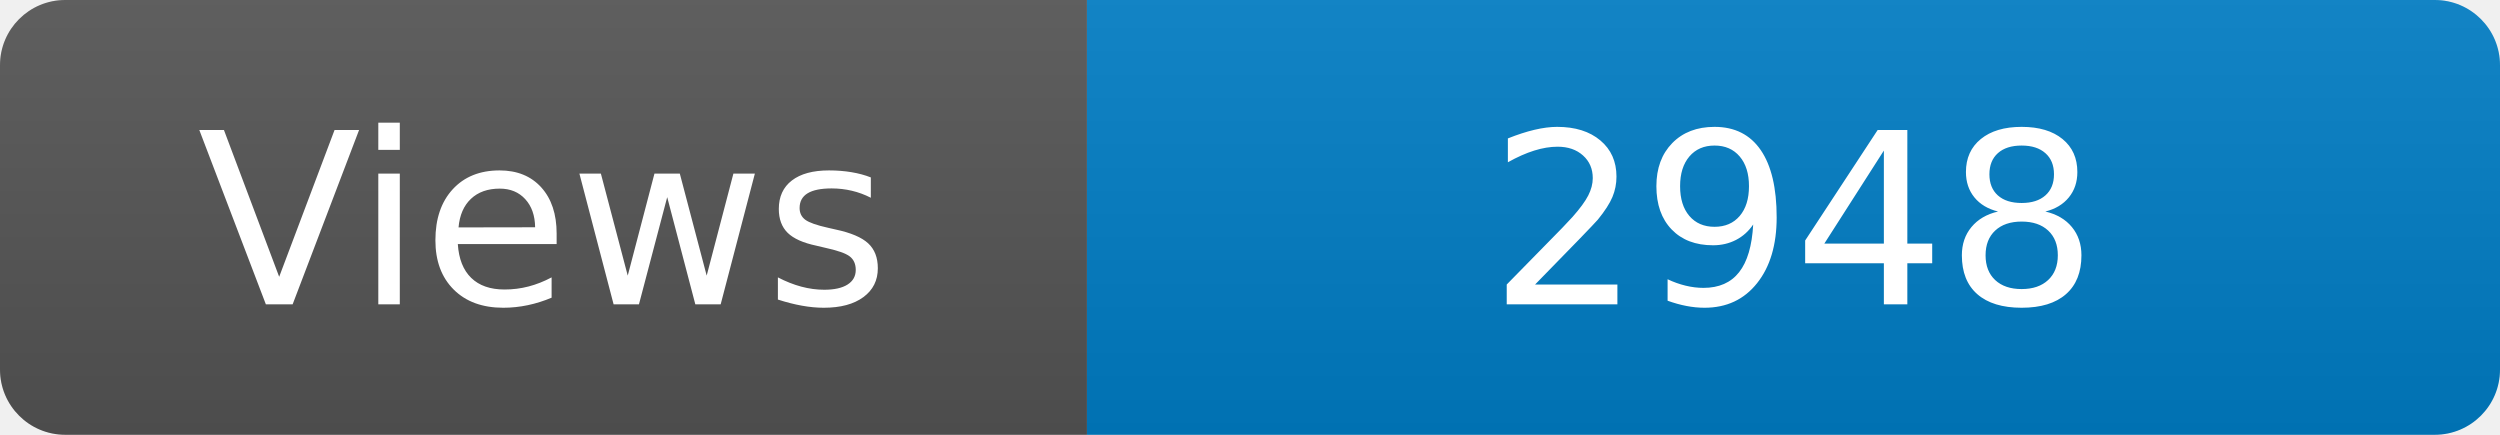
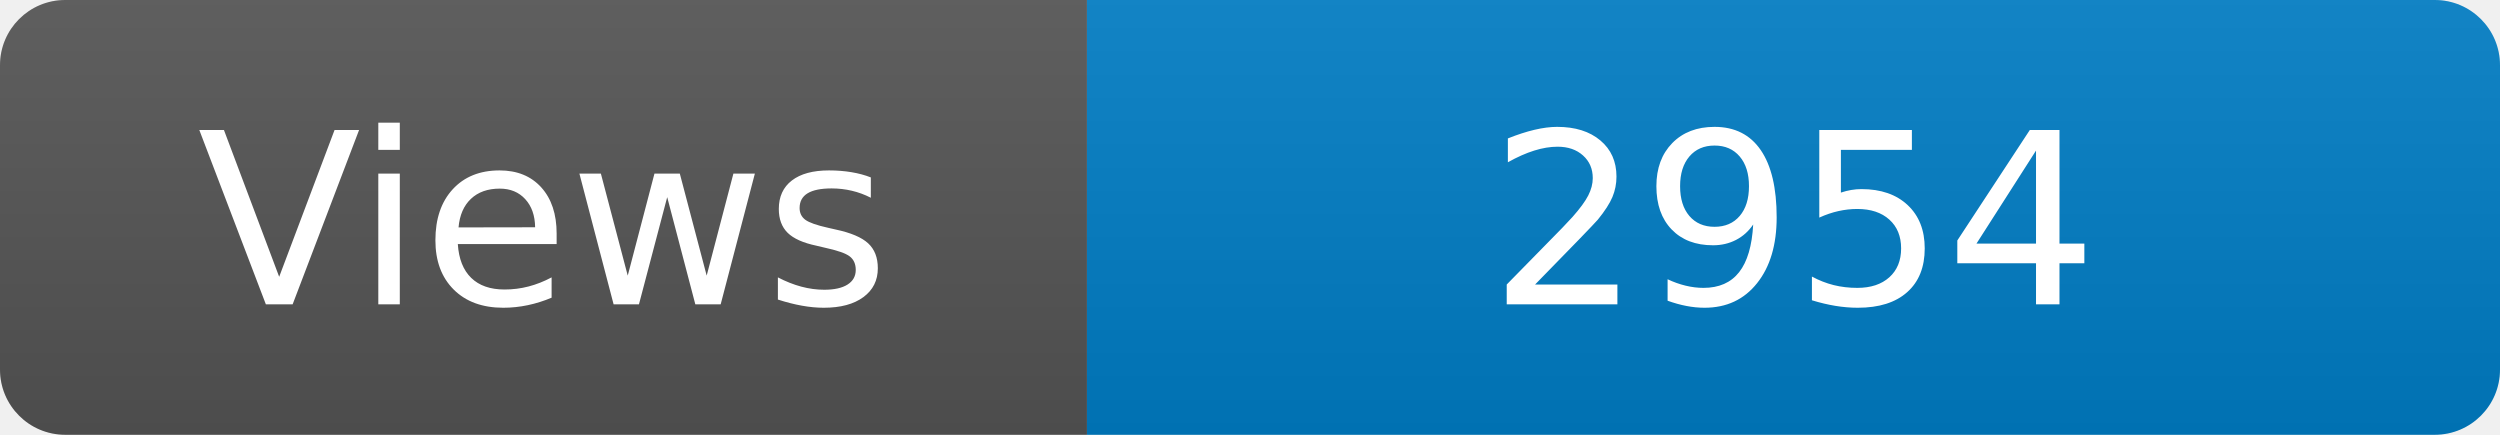
<svg xmlns="http://www.w3.org/2000/svg" width="115" height="20" role="img" aria-label="Maintained?: yes">
  <linearGradient id="s" x2="0" y2="100%">
    <stop offset="0" stop-color="#bbb" stop-opacity=".1" />
    <stop offset="1" stop-opacity=".1" />
  </linearGradient>
  <clipPath id="r">
    <rect width="115" height="20" rx="3" fill="#fff" />
  </clipPath>
  <g clip-path="url(#r)">
    <rect width="50" height="20" fill="#555" />
    <rect x="50" width="160" height="20" fill="#007ec6" />
    <rect width="115" height="20" fill="url(#s)" />
  </g>
  <g fill="#fff" text-anchor="middle" font-family="Verdana,Geneva,DejaVu Sans,sans-serif" font-size="110">
    <text x="250" y="140" transform="scale(.1)" fill="#fff">Views</text>
-     <text x="825" y="140" transform="scale(.1)" fill="#fff">2948</text>
+     <text x="825" y="140" transform="scale(.1)" fill="#fff">2954</text>
  </g>
</svg>
